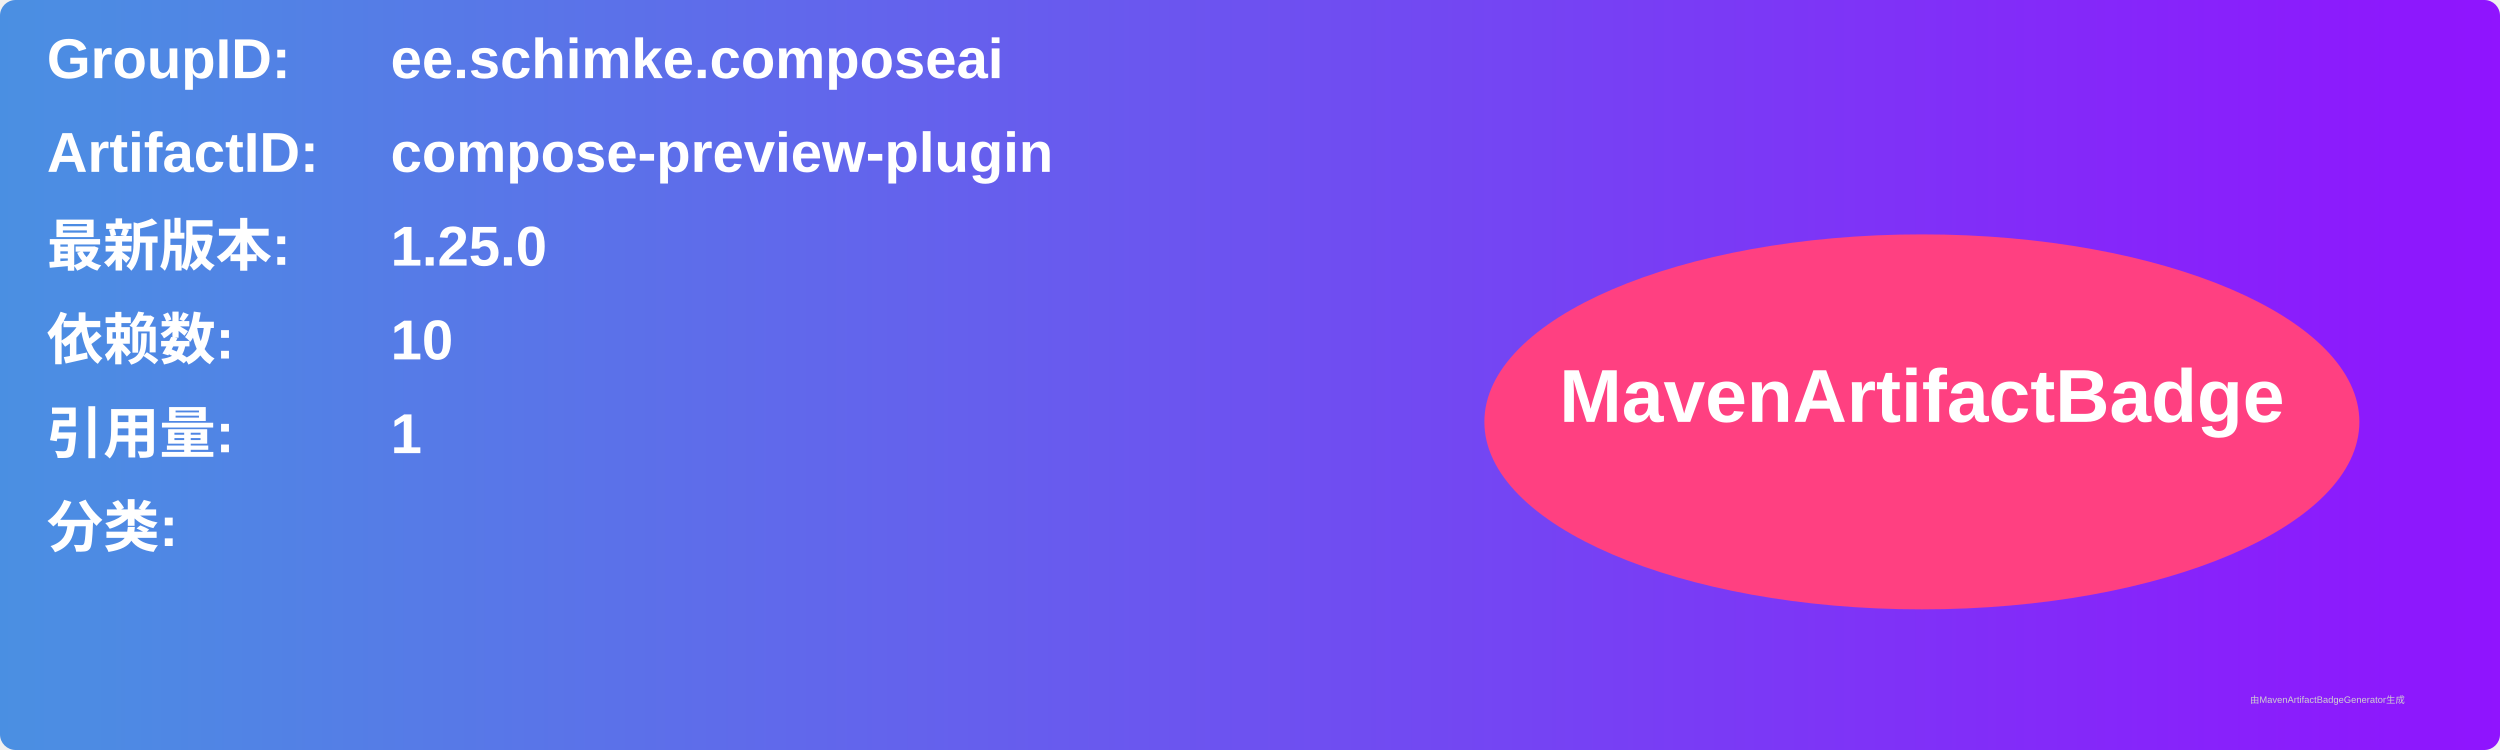
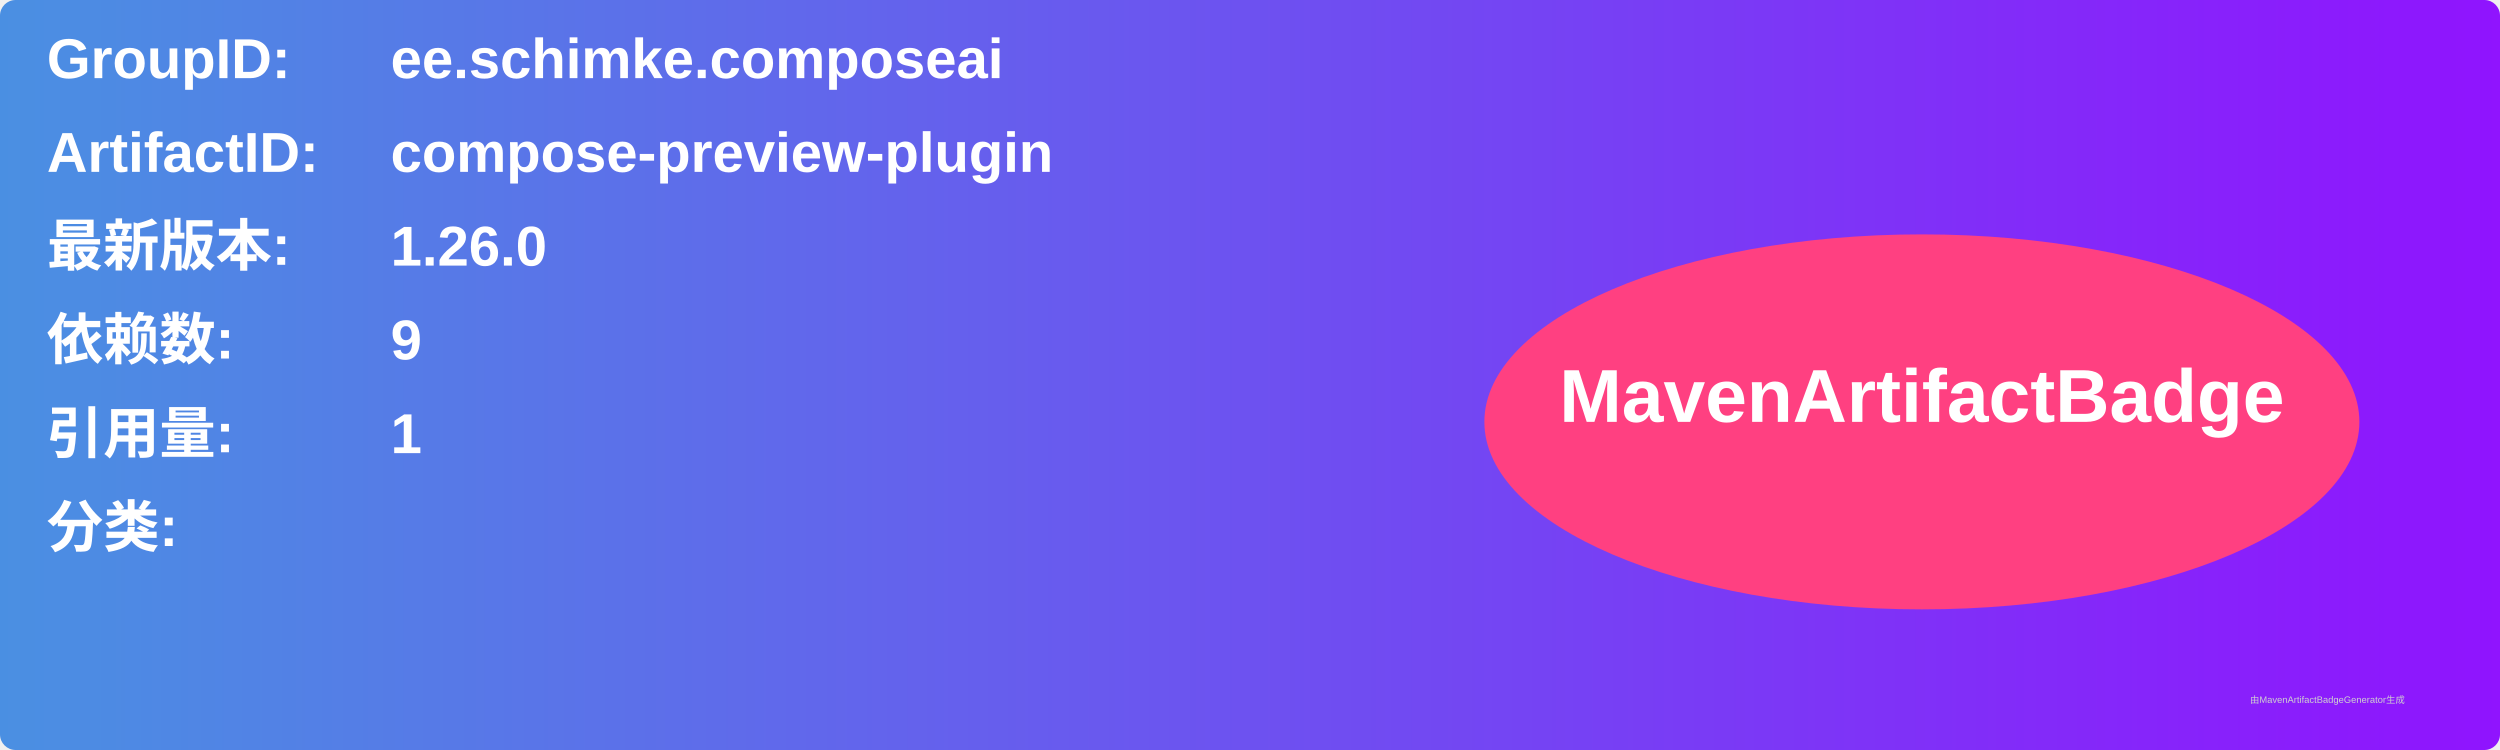
<svg xmlns="http://www.w3.org/2000/svg" width="800" height="240" viewBox="0 0 800 240">
  <linearGradient id="grad" x1="0%" y1="0%" x2="100%" y2="0%">
    <stop offset="0%" stop-color="#4a90e2" />
    <stop offset="100%" stop-color="#9013fe" />
  </linearGradient>
  <rect width="100%" height="100%" rx="5" ry="5" fill="url(#grad)" />
  <g transform="translate(15, 15)">
    <text x="0" y="10" font-family="Arial" font-size="18" fill="white" font-weight="bold" width="260">GroupID:</text>
    <text x="110" y="10" font-family="Arial" font-size="18" fill="white" font-weight="bold" width="460">ee.schimke.composeai</text>
    <text x="0" y="40" font-family="Arial" font-size="18" fill="white" font-weight="bold" width="260">ArtifactID:</text>
    <text x="110" y="40" font-family="Arial" font-size="18" fill="white" font-weight="bold" width="460">compose-preview-plugin</text>
    <text x="0" y="70" font-family="Arial" font-size="18" fill="white" font-weight="bold">最新版本:</text>
    <text x="110" y="70" font-family="Arial" font-size="18" fill="white" font-weight="bold">
-       <tspan font-weight="bold">1.25.0</tspan>
+       <tspan font-weight="bold">1.26.0</tspan>
    </text>
    <text x="0" y="100" font-family="Arial" font-size="18" fill="white" font-weight="bold">依赖数: </text>
    <text x="110" y="100" font-family="Arial" font-size="18" fill="white">
-       <tspan font-weight="bold">10</tspan>
+       <tspan font-weight="bold">9</tspan>
    </text>
    <text x="0" y="130" font-family="Arial" font-size="18" fill="white" font-weight="bold">引用量: </text>
    <text x="110" y="130" font-family="Arial" font-size="18" fill="white">
      <tspan font-weight="bold">1</tspan>
    </text>
    <text x="0" y="160" font-family="Arial" font-size="18" fill="white" font-weight="bold">分类:</text>
    <text x="10" y="190" font-family="Arial" font-size="10" fill="white">
      <tspan font-weight="bold" />
    </text>
    <ellipse cx="600" cy="120" rx="140" ry="60" fill="#ff4081" />
    <text x="600" y="120" text-anchor="middle" font-family="Arial" font-size="24" fill="white" font-weight="bold">MavenArtifactBadge</text>
  </g>
  <text x="720" y="225" font-family="Arial" font-size="3" fill="#d0d0d0">由MavenArtifactBadgeGenerator生成</text>
</svg>
